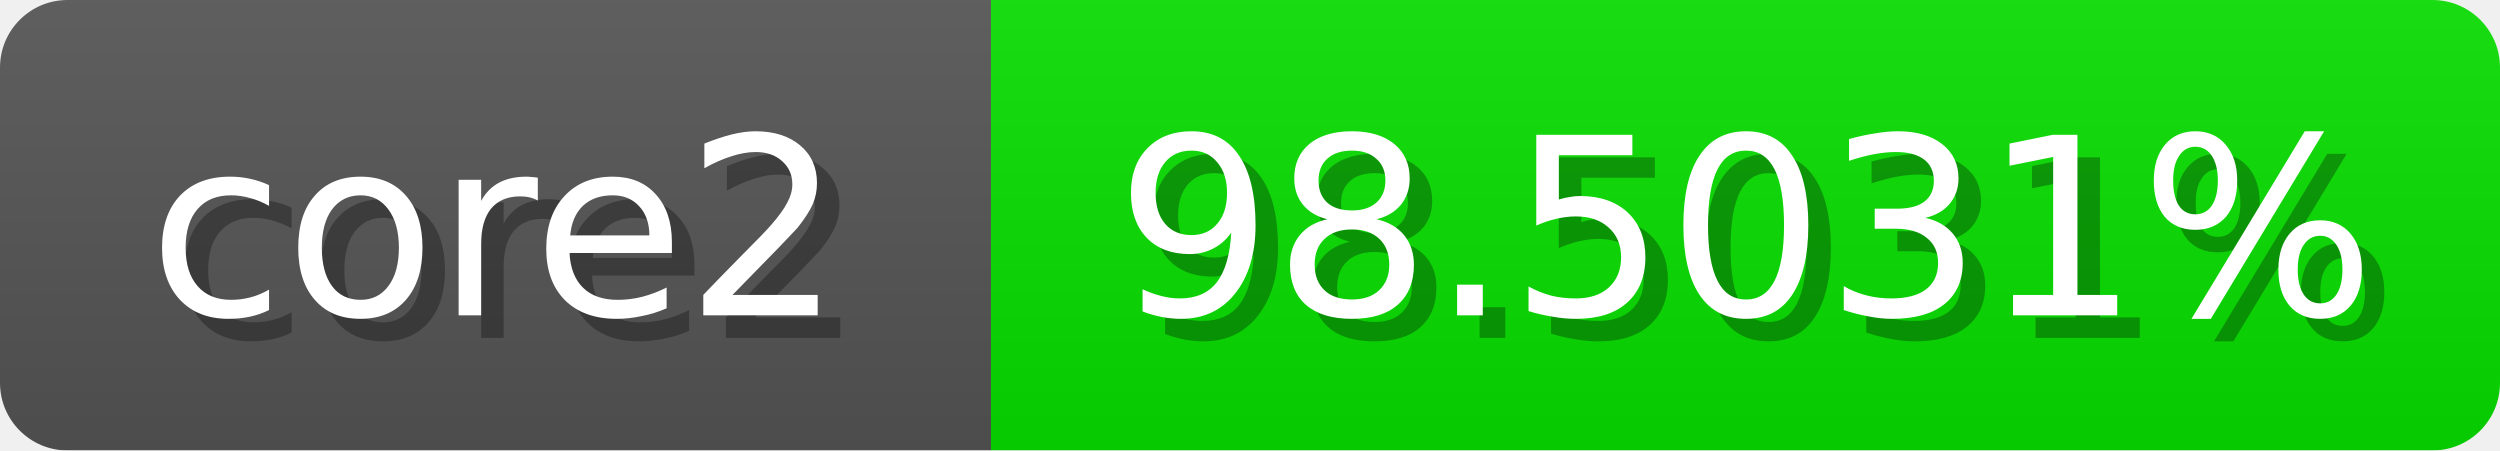
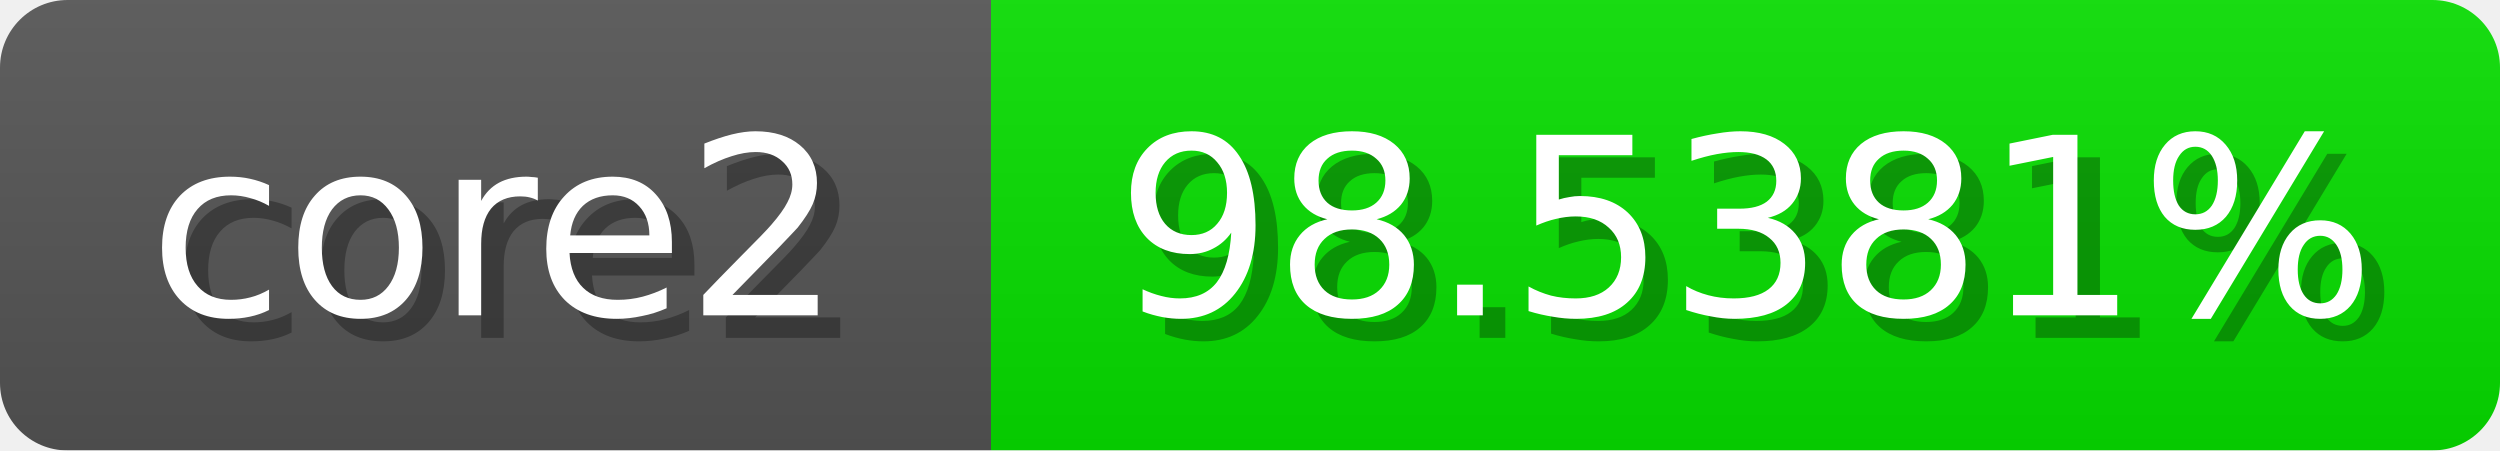
<svg xmlns="http://www.w3.org/2000/svg" width="111" height="20">
  <linearGradient id="b" x2="0" y2="100%">
    <stop offset="0" stop-color="#bbb" stop-opacity=".1" />
    <stop offset="1" stop-opacity=".1" />
  </linearGradient>
  <mask id="anybadge_1">
    <rect width="111" height="20" rx="3" fill="#fff" />
  </mask>
  <g mask="url(#anybadge_1)">
    <path fill="#555" d="M0 0h44v20H0z" />
    <path fill="#07e000" d="M44 0h67v20H44z" />
    <path fill="url(#b)" d="M0 0h111v20H0z" />
  </g>
  <g fill="#fff" text-anchor="middle" font-family="DejaVu Sans,Verdana,Geneva,sans-serif" font-size="11">
    <text x="23.0" y="15" fill="#010101" fill-opacity=".3">core2</text>
    <text x="22.0" y="14">core2</text>
  </g>
  <g fill="#fff" text-anchor="middle" font-family="DejaVu Sans,Verdana,Geneva,sans-serif" font-size="11">
-     <text x="78.5" y="15" fill="#010101" fill-opacity=".3">98.5031%</text>
-     <text x="77.5" y="14">98.5031%</text>
+     <text x="78.5" y="15" fill="#010101" fill-opacity=".3">98.5381%</text>
+     <text x="77.5" y="14">98.5381%</text>
  </g>
</svg>
